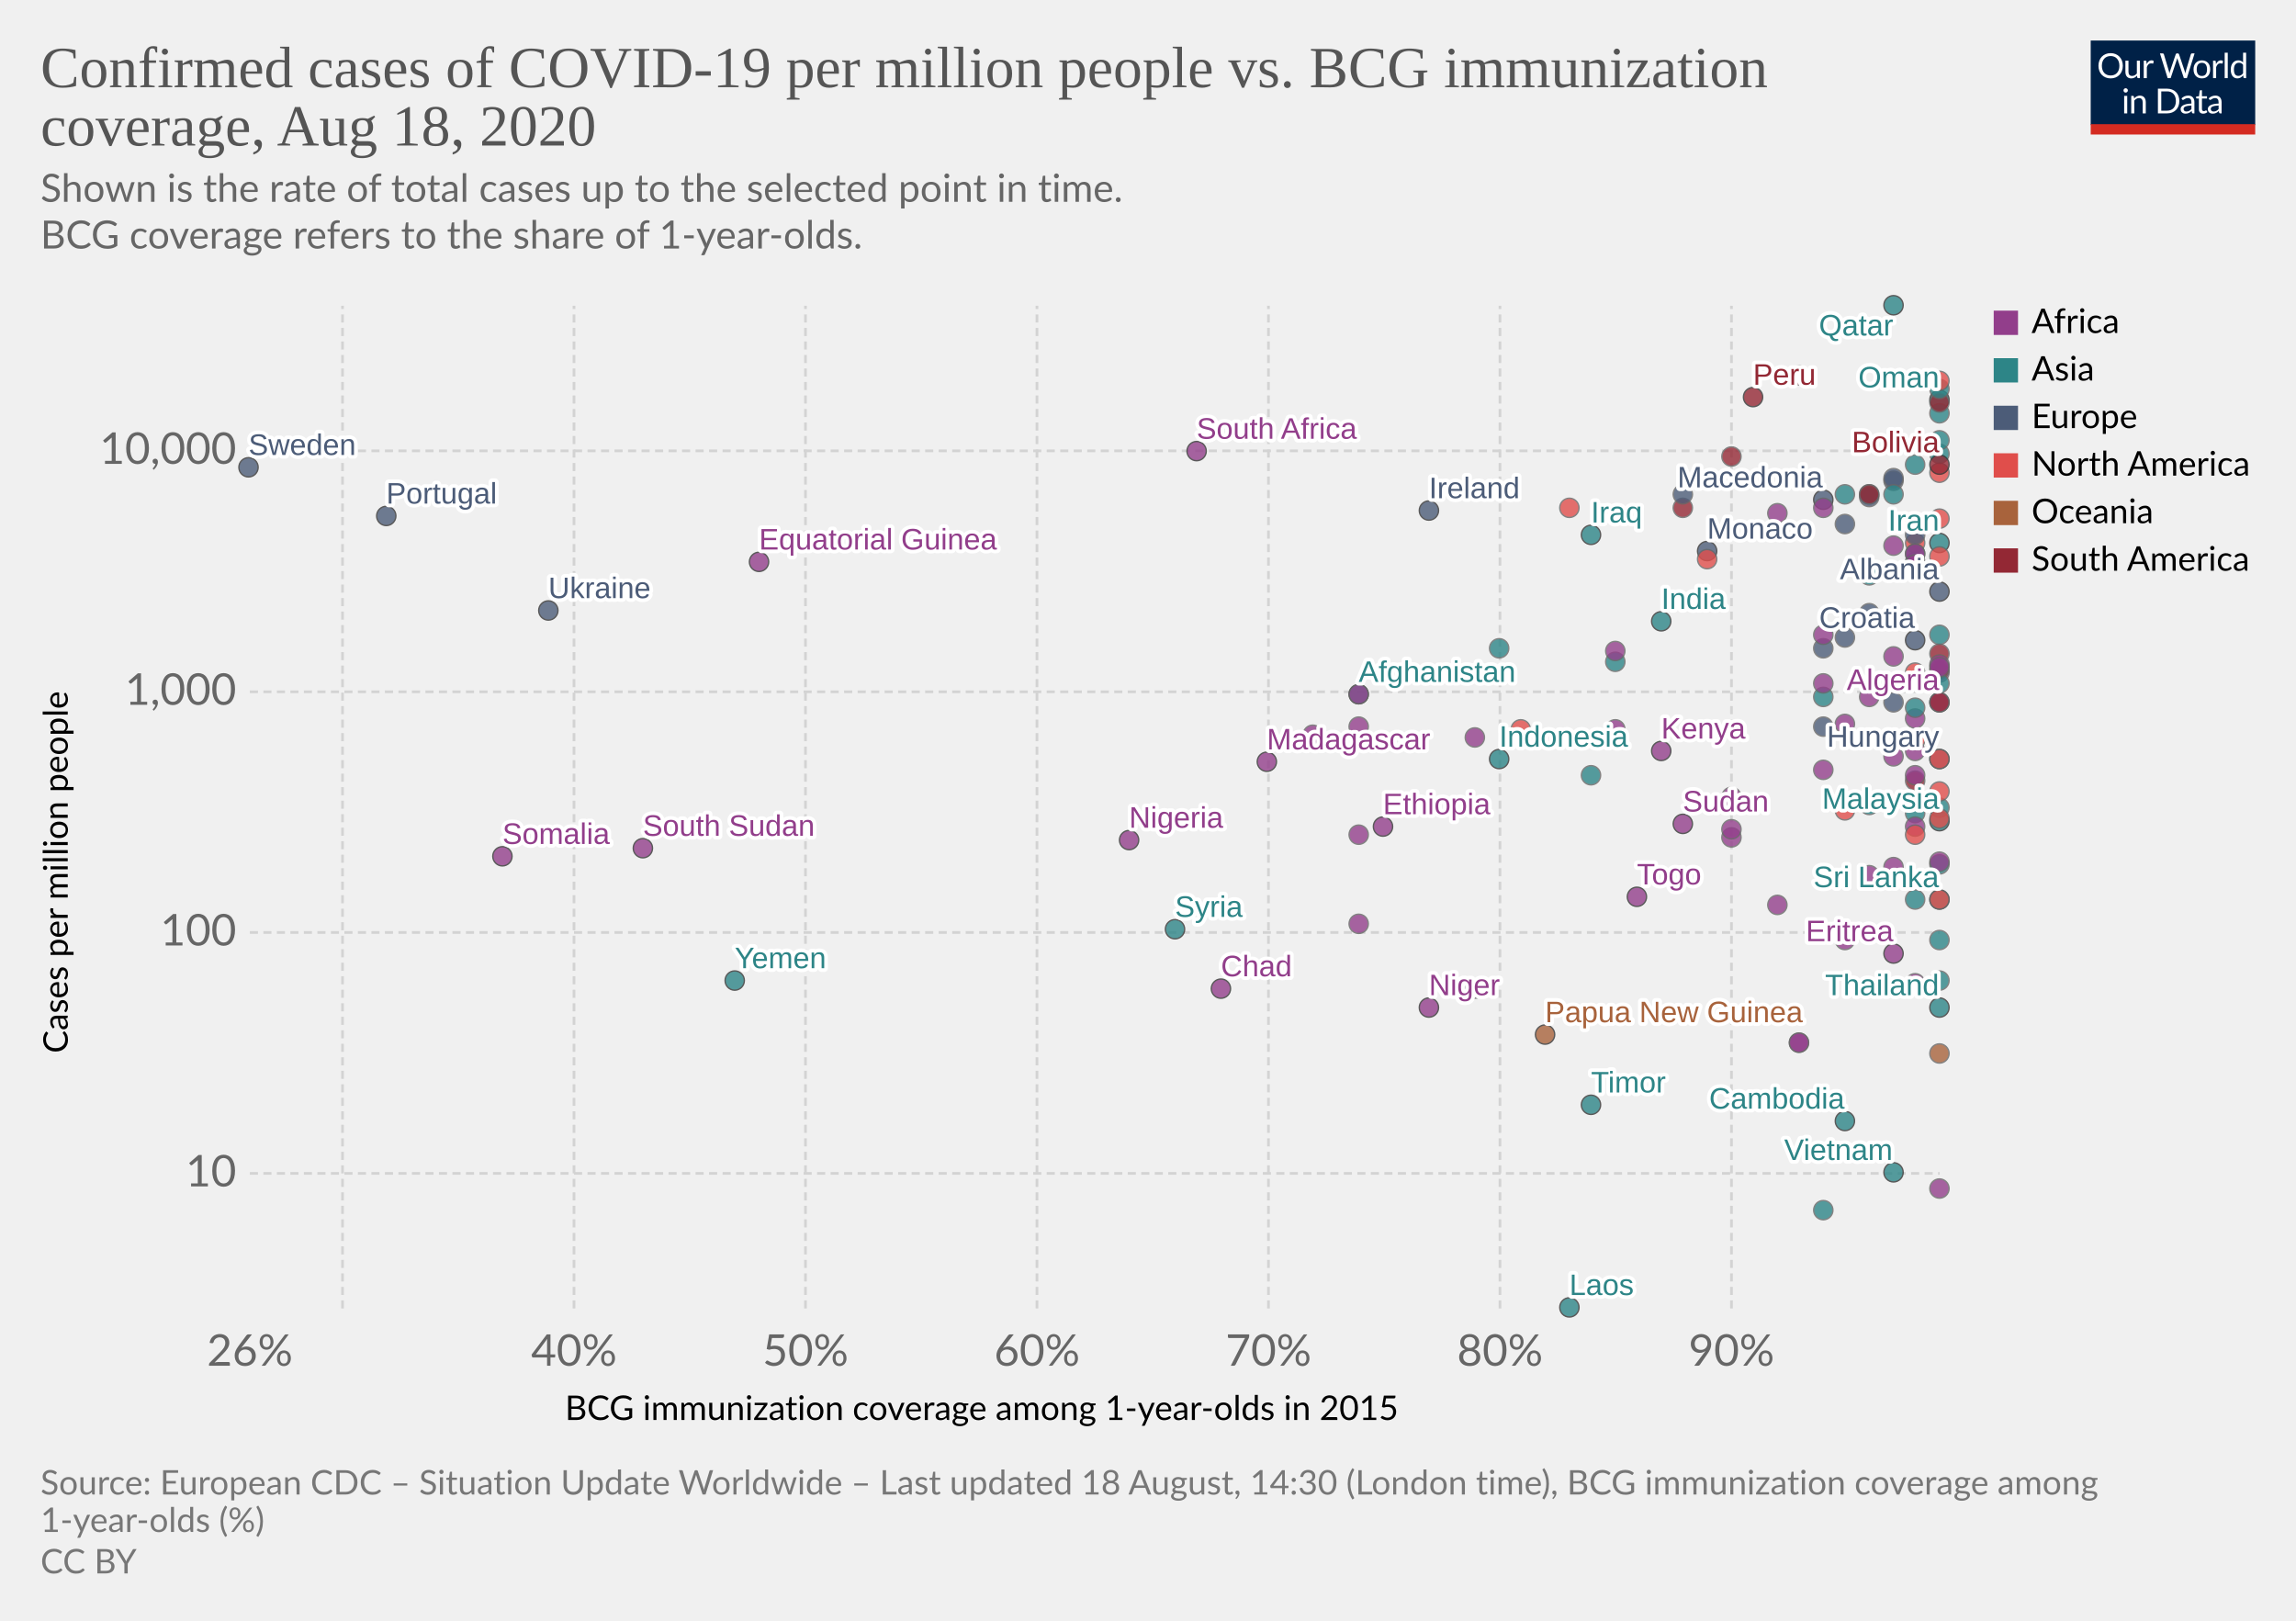
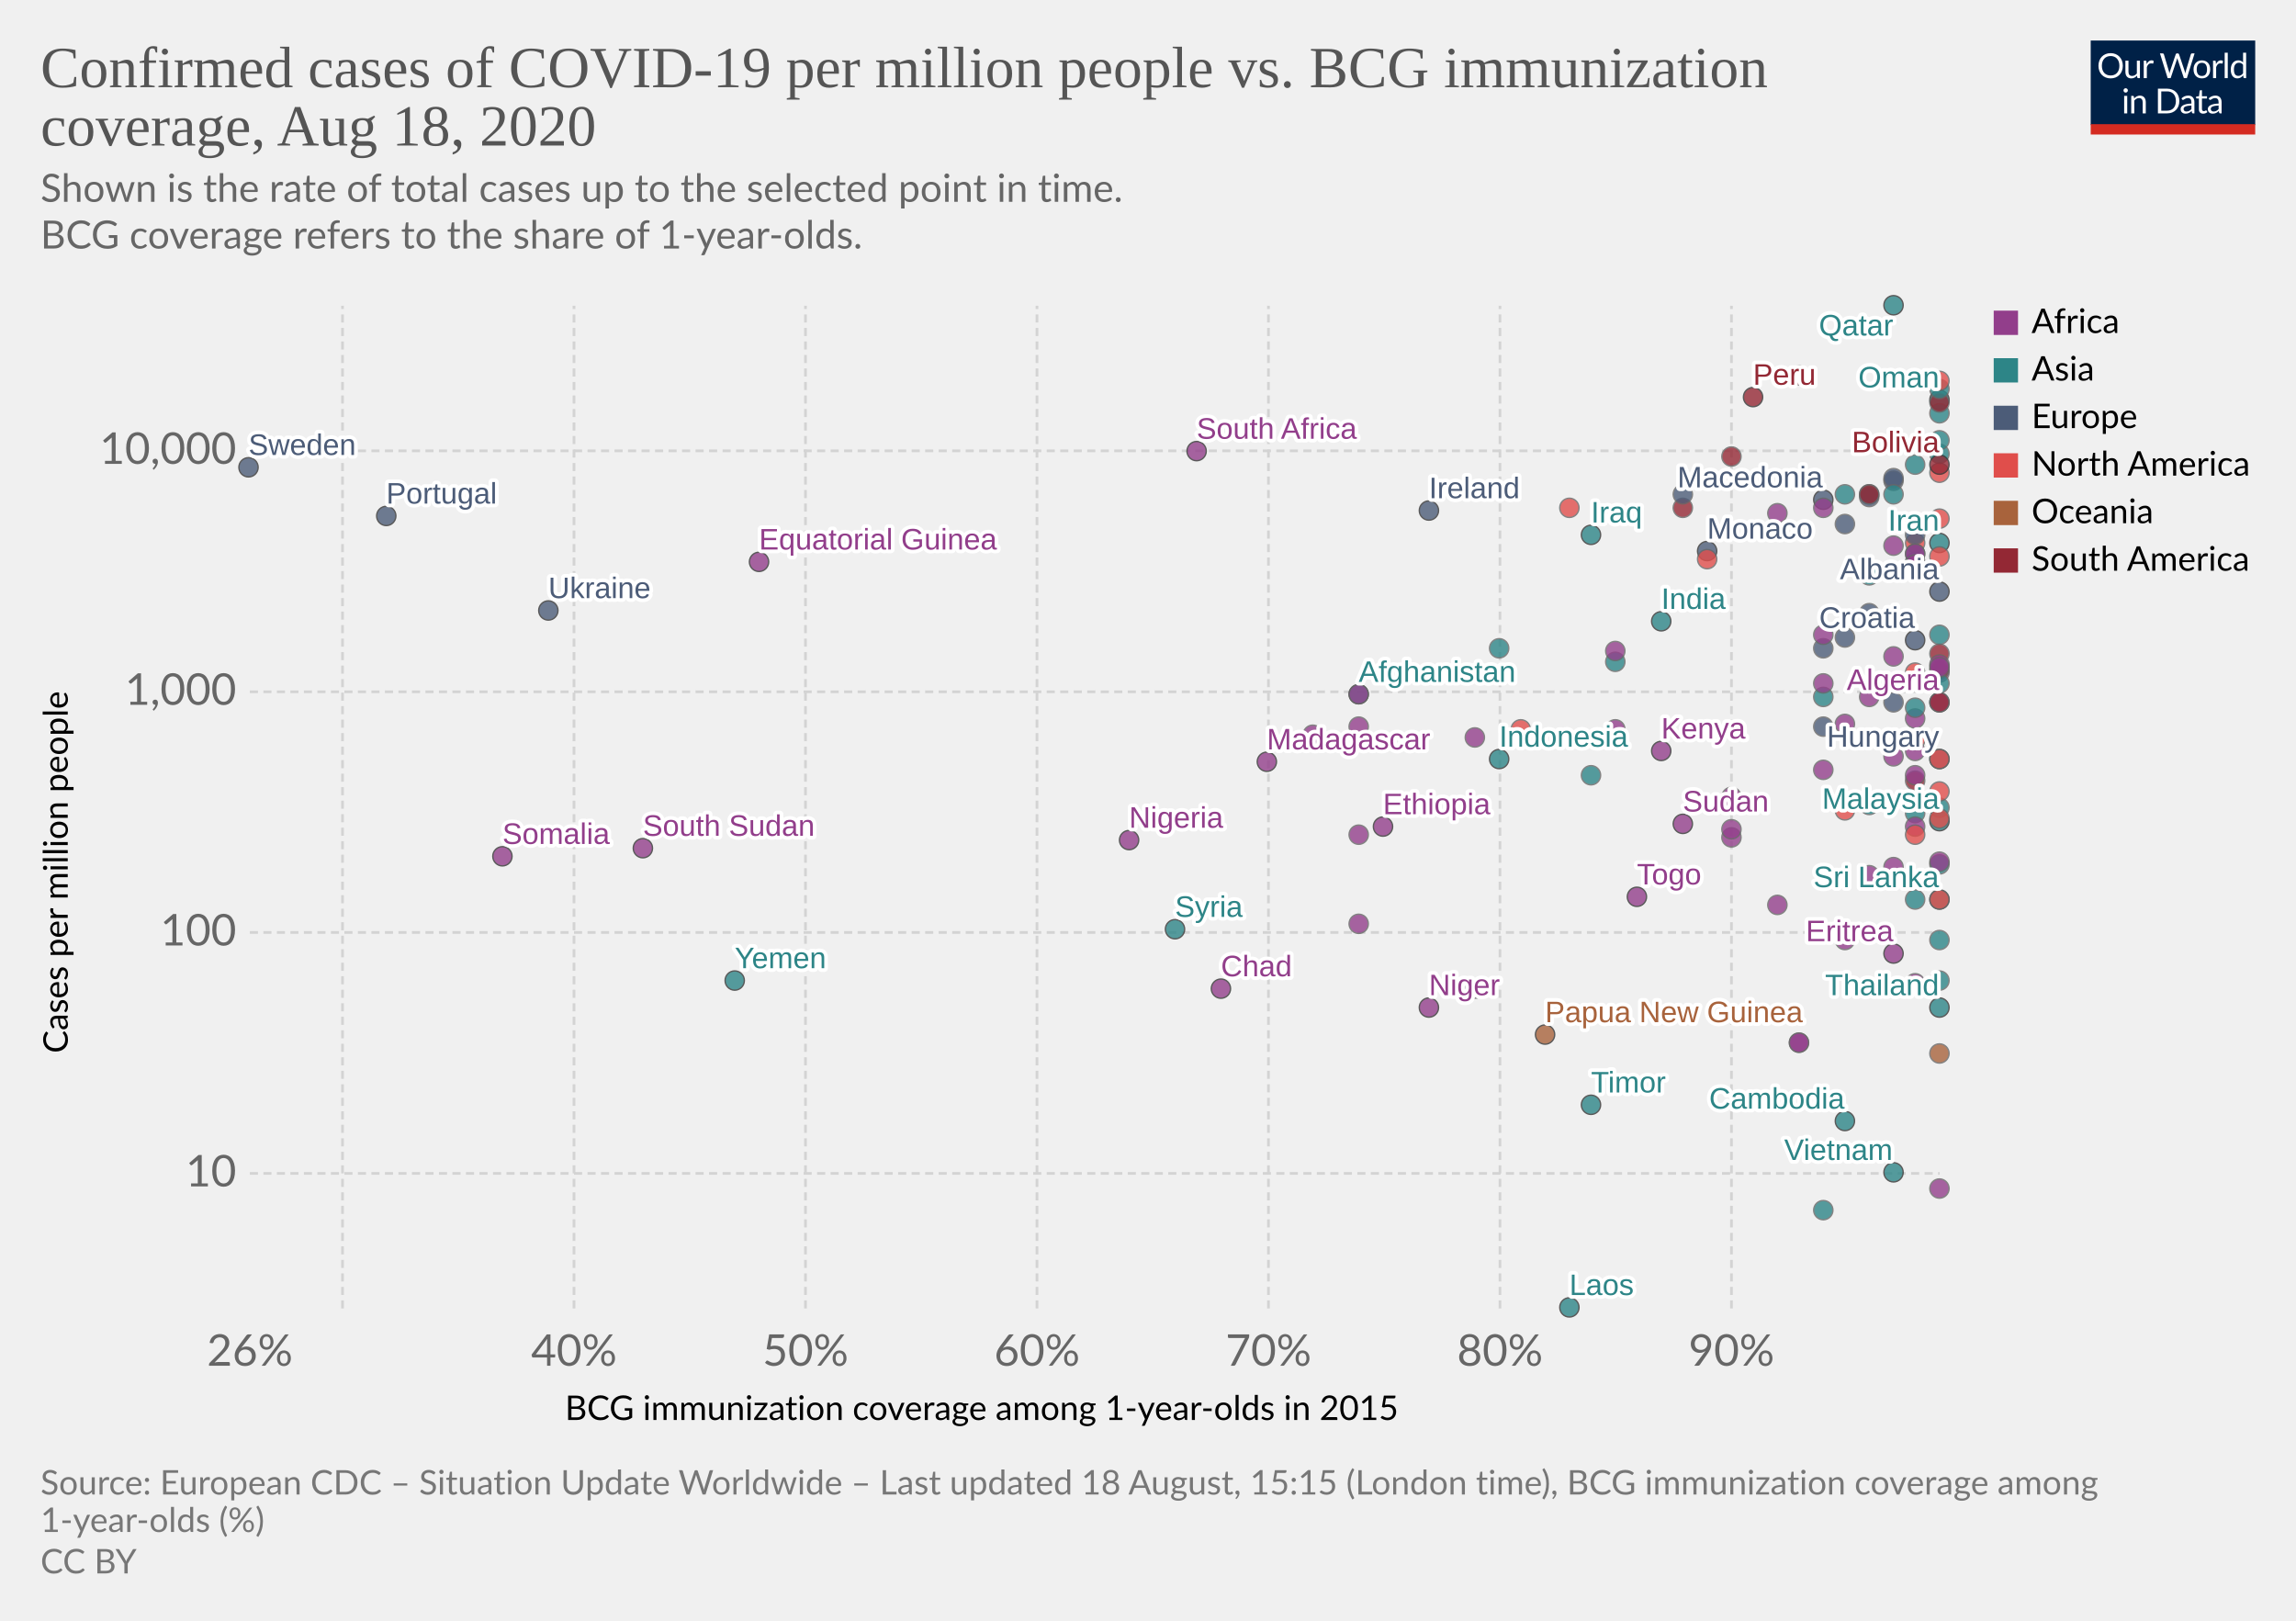
<svg xmlns="http://www.w3.org/2000/svg" version="1.1" style="background-color:#fff;-webkit-font-smoothing:antialiased" width="850" height="600" viewBox="0 0 850 600" font-family="Lato,'Helvetica Neue',Helvetica,Arial,sans-serif" font-size="18" text-rendering="optimizeLegibility">
  <g class="HeaderView">
    <g transform="matrix(.29 0 0 .29 774 15)">
      <svg width="210" height="120" viewBox="0 0 210 120" fill="none">
        <g clip-path="url(#clip0)">
          <path d="M0 0h210v107.89H0V0z" fill="#002147" />
          <path d="M40.98 32.25c0 2.36-.38 4.53-1.12 6.51a14.26 14.26 0 01-8.1 8.4c-1.9.78-4.02 1.17-6.34 1.17a16.6 16.6 0 01-6.33-1.17 14.31 14.31 0 01-8.08-8.4 18.29 18.29 0 01-1.12-6.51c0-2.36.38-4.53 1.12-6.5a14.32 14.32 0 018.07-8.44c1.92-.8 4.03-1.19 6.34-1.19 2.32 0 4.43.4 6.34 1.19 1.92.8 3.56 1.9 4.93 3.34a14.87 14.87 0 013.17 5.1 18.1 18.1 0 011.12 6.5zm-4.38 0c0-1.94-.26-3.68-.8-5.22a10.91 10.91 0 00-2.24-3.89 9.68 9.68 0 00-3.52-2.46 11.95 11.95 0 00-4.62-.86c-1.68 0-3.21.28-4.6.86a9.88 9.88 0 00-3.54 2.46 10.91 10.91 0 00-2.24 3.9c-.53 1.53-.8 3.27-.8 5.2 0 1.94.27 3.68.8 5.22a11.17 11.17 0 002.24 3.9 10.01 10.01 0 003.55 2.44c1.38.56 2.9.83 4.6.83 1.7 0 3.24-.27 4.61-.83a9.8 9.8 0 003.52-2.44 11.17 11.17 0 002.25-3.9c.53-1.54.8-3.28.8-5.21zm26.22-6.54V48H60.5c-.56 0-.9-.27-1.05-.81l-.31-2.4a12.45 12.45 0 01-3.26 2.6c-1.2.64-2.58.96-4.13.96-1.22 0-2.3-.2-3.24-.6a6.52 6.52 0 01-2.33-1.7 7.37 7.37 0 01-1.43-2.67c-.3-1.04-.46-2.2-.46-3.45V25.7h3.91v14.22c0 1.68.38 2.99 1.15 3.91.77.93 1.96 1.39 3.54 1.39 1.16 0 2.24-.27 3.23-.82a10.42 10.42 0 002.8-2.28V25.7h3.91zm8.61 4.47a9.94 9.94 0 012.6-3.56 5.64 5.64 0 013.76-1.3c.47 0 .92.05 1.34.15.44.1.83.27 1.17.49l-.3 2.92c-.09.37-.3.55-.66.55-.2 0-.5-.04-.9-.13a6.21 6.21 0 00-3.24.18c-.54.2-1.03.5-1.47.92-.42.4-.81.9-1.17 1.5-.33.58-.64 1.26-.92 2.02V48H67.7V25.71h2.25c.42 0 .72.08.88.25.16.16.27.44.33.83l.26 3.39zm61.16-13.7L122.75 48h-3.82l-7.99-24.05a21.95 21.95 0 01-.42-1.58 38.36 38.36 0 01-.44 1.58L102.05 48h-3.83L88.4 16.47h3.54c.38 0 .7.1.95.29.26.2.43.43.5.73l6.52 21.9c.1.4.2.83.28 1.28.1.46.2.94.29 1.46l.3-1.46c.12-.47.25-.9.38-1.27l7.41-21.91c.1-.25.26-.48.51-.69.27-.22.58-.33.95-.33h1.23c.38 0 .69.1.92.29.24.2.41.43.53.73l7.4 21.9a28.4 28.4 0 01.68 2.62 29.52 29.52 0 01.52-2.61l6.54-21.91c.07-.27.23-.5.48-.7.27-.21.58-.32.95-.32h3.32zm9.35 8.88c1.63 0 3.1.27 4.4.82a9.43 9.43 0 015.46 5.94c.5 1.4.74 2.98.74 4.73 0 1.76-.25 3.34-.74 4.75a9.43 9.43 0 01-5.46 5.92c-1.3.52-2.77.79-4.4.79-1.64 0-3.12-.27-4.44-.8a9.42 9.42 0 01-3.35-2.3c-.92-1-1.63-2.2-2.13-3.61-.49-1.41-.73-3-.73-4.75s.24-3.33.73-4.73c.5-1.43 1.2-2.64 2.13-3.63a9.4 9.4 0 013.35-2.31c1.32-.55 2.8-.82 4.44-.82zm0 19.89c2.2 0 3.84-.73 4.93-2.2 1.08-1.48 1.63-3.54 1.63-6.18 0-2.66-.55-4.72-1.63-6.2-1.09-1.49-2.73-2.23-4.93-2.23-1.12 0-2.09.2-2.93.57a5.7 5.7 0 00-2.06 1.65 7.5 7.5 0 00-1.24 2.67c-.26 1.04-.4 2.22-.4 3.54 0 2.64.55 4.7 1.64 6.18 1.1 1.47 2.76 2.2 4.99 2.2zm17.97-15.07a9.94 9.94 0 012.6-3.56 5.64 5.64 0 013.76-1.3c.47 0 .91.05 1.34.15.44.1.83.27 1.16.49l-.28 2.92c-.09.37-.31.55-.66.55-.2 0-.5-.04-.9-.13a6.2 6.2 0 00-3.24.18c-.54.2-1.03.5-1.47.92-.43.4-.82.9-1.17 1.5a13.1 13.1 0 00-.92 2.02V48h-3.94V25.71h2.24c.43 0 .72.08.88.25.17.16.28.44.33.83l.27 3.39zm15.04-14.59V48h-3.92V15.6h3.92zm19.55 15.43a6.22 6.22 0 00-2.38-2.05 6.7 6.7 0 00-2.86-.6c-2.07 0-3.66.75-4.77 2.23-1.12 1.48-1.68 3.6-1.68 6.33 0 1.46.13 2.7.38 3.74a7.29 7.29 0 001.1 2.56 4.35 4.35 0 001.78 1.45c.7.3 1.5.46 2.4.46 1.29 0 2.41-.3 3.36-.88a9.6 9.6 0 002.67-2.49V31.02zm3.91-15.43V48h-2.33c-.56 0-.9-.27-1.06-.81l-.35-2.71a12.13 12.13 0 01-3.25 2.77 8.28 8.28 0 01-4.23 1.06 7.31 7.31 0 01-6.14-2.9c-.73-.96-1.3-2.15-1.69-3.57a18.35 18.35 0 01.07-9.48 11.29 11.29 0 011.89-3.7 8.7 8.7 0 017.06-3.34 7.96 7.96 0 016.12 2.62V15.59h3.91zM46.61 70.71V93H42.7V70.71h3.91zm.84-7c0 .39-.08.75-.24 1.09a2.81 2.81 0 01-1.52 1.47 2.67 2.67 0 01-2.16 0 2.9 2.9 0 01-1.45-1.47 2.67 2.67 0 010-2.16c.15-.35.35-.65.6-.9.25-.27.53-.47.85-.62a2.67 2.67 0 012.16 0c.35.15.65.35.9.62.27.25.47.55.62.9.16.34.24.7.24 1.08zm7.97 10.24c.49-.54 1-1.04 1.54-1.48a9.85 9.85 0 013.66-1.84 8.96 8.96 0 015.43.35c.94.4 1.72.97 2.33 1.71a7.36 7.36 0 011.43 2.67c.32 1.04.49 2.19.49 3.45V93h-3.94V78.81c0-1.69-.4-3-1.17-3.92-.76-.93-1.93-1.4-3.5-1.4a6.6 6.6 0 00-3.25.83c-1 .56-1.92 1.31-2.77 2.27V93h-3.94V70.71h2.35c.56 0 .9.28 1.04.82l.3 2.42zm57.7 3.3c0 2.36-.37 4.5-1.11 6.44a14.3 14.3 0 01-3.17 4.98 14.1 14.1 0 01-4.93 3.2c-1.9.76-4.02 1.13-6.33 1.13H85.8V61.47h11.77c2.31 0 4.42.39 6.33 1.15a13.8 13.8 0 018.1 8.18 17.75 17.75 0 011.12 6.45zm-4.37 0c0-1.94-.26-3.67-.8-5.2a10.94 10.94 0 00-2.23-3.87 9.57 9.57 0 00-3.53-2.42 12.23 12.23 0 00-4.61-.83h-7.5v24.62h7.5c1.7 0 3.24-.28 4.61-.84a9.7 9.7 0 003.53-2.4 10.94 10.94 0 002.24-3.87c.53-1.53.8-3.26.8-5.2zm19.8 5.72c-1.8.06-3.34.2-4.62.44-1.26.22-2.3.51-3.1.88-.8.36-1.37.8-1.74 1.3-.35.5-.53 1.05-.53 1.67 0 .58.1 1.1.3 1.52a3 3 0 00.76 1.05c.34.27.73.46 1.17.6.45.11.94.17 1.45.17a7.28 7.28 0 003.5-.81 11.95 11.95 0 002.82-2.2v-4.62zm-12.65-9.11a12.73 12.73 0 013.98-2.66c1.43-.59 3-.88 4.73-.88 1.25 0 2.36.2 3.33.61a6.81 6.81 0 013.94 4.38c.33 1.04.5 2.19.5 3.43V93h-1.74a1.8 1.8 0 01-.88-.18c-.2-.13-.36-.38-.48-.74l-.44-2.12c-.59.55-1.16 1.03-1.72 1.46a9.48 9.48 0 01-3.74 1.7c-.69.15-1.46.23-2.3.23-.87 0-1.69-.12-2.45-.35a5.34 5.34 0 01-3.34-2.93 6.64 6.64 0 01-.49-2.64c0-.88.25-1.72.73-2.53a6.33 6.33 0 012.35-2.17c1.09-.63 2.5-1.15 4.25-1.54 1.75-.41 3.89-.65 6.42-.7v-1.75c0-1.73-.37-3.03-1.12-3.91-.75-.9-1.84-1.34-3.28-1.34-.97 0-1.78.12-2.44.37-.64.23-1.2.5-1.7.81l-1.23.82c-.33.23-.67.35-1 .35-.27 0-.5-.07-.69-.2a2.1 2.1 0 01-.48-.53l-.7-1.25zm27.67 19.5c-1.76 0-3.12-.5-4.07-1.48-.94-.98-1.41-2.4-1.41-4.25V74h-2.68a.9.9 0 01-.6-.2c-.16-.14-.24-.36-.24-.66v-1.56l3.65-.46.9-6.89a.9.9 0 01.29-.52.88.88 0 01.62-.22H142v7.67h6.44V74H142v13.38c0 .94.22 1.63.68 2.09.45.45 1.04.68 1.76.68a3.21 3.21 0 001.85-.53l.55-.35c.16-.12.3-.18.41-.18.2 0 .4.13.55.38l1.15 1.87a7.45 7.45 0 01-2.44 1.5c-.96.35-1.94.52-2.95.52zm19.68-10.4c-1.8.07-3.34.21-4.62.45-1.26.22-2.3.51-3.1.88-.8.36-1.37.8-1.74 1.3-.35.5-.53 1.05-.53 1.67 0 .58.1 1.1.3 1.52.18.42.44.77.76 1.05.34.27.73.46 1.17.6.45.11.94.17 1.45.17a7.3 7.3 0 003.5-.81 12.04 12.04 0 002.82-2.2v-4.62zm-12.65-9.1a12.72 12.72 0 013.99-2.66c1.42-.59 3-.88 4.72-.88 1.25 0 2.36.2 3.33.61a6.81 6.81 0 013.94 4.38c.33 1.04.5 2.19.5 3.43V93h-1.74a1.8 1.8 0 01-.88-.18c-.2-.13-.36-.38-.48-.74l-.44-2.12c-.59.55-1.16 1.03-1.72 1.46a9.48 9.48 0 01-3.74 1.7c-.69.15-1.46.23-2.3.23-.87 0-1.69-.12-2.45-.35a5.33 5.33 0 01-3.34-2.93 6.62 6.62 0 01-.49-2.64c0-.88.25-1.72.73-2.53a6.33 6.33 0 012.35-2.17c1.09-.63 2.5-1.15 4.25-1.54a31.2 31.2 0 016.42-.7v-1.75c0-1.73-.37-3.03-1.12-3.91-.75-.9-1.84-1.34-3.28-1.34-.97 0-1.78.12-2.44.37-.64.23-1.2.5-1.7.81-.46.3-.87.57-1.22.82-.34.23-.68.35-1.02.35-.26 0-.49-.07-.68-.2a1.88 1.88 0 01-.48-.53l-.7-1.25z" fill="#fff" />
          <path fill="#D42B21" d="M0 106.79h210V120H0z" />
        </g>
        <defs>
          <clipPath id="clip0">
            <path fill="#fff" d="M0 0h210v120H0z" />
          </clipPath>
        </defs>
      </svg>
    </g>
    <a href="https://ourworldindata.org/grapher/confirmed-cases-of-covid-19-per-million-people-vs-bcg-immunization-coverage" target="_blank" font-family="&quot;Playfair Display&quot;,Georgia,&quot;Times New Roman&quot;,serif">
      <text font-size="21.6" x="15" y="32.3" fill="#555">
        <tspan x="15" y="32.28">Confirmed cases of COVID-19 per million people vs. BCG immunization</tspan>
        <tspan x="15" y="53.88">coverage, Aug 18, 2020</tspan>
      </text>
    </a>
    <text font-size="14.4" x="15" y="74.7" fill="#666">
      <tspan x="15" y="74.72">Shown is the rate of total cases up to the selected point in time.</tspan>
      <tspan x="15" y="92"> BCG coverage refers to the share of 1-year-olds.</tspan>
    </text>
  </g>
  <g class="ScatterPlot">
    <g class="AxisBoxView">
      <g class="HorizontalAxis">
        <text font-size="12.6" x="209.2" y="525.7">
          <tspan x="209.17" y="525.68">BCG immunization coverage among 1-year-olds in 2015</tspan>
        </text>
        <text x="92.5" y="505.6" fill="#666" text-anchor="middle" font-size="16.2">26%</text>
        <text x="212.5" y="505.6" fill="#666" text-anchor="middle" font-size="16.2">40%</text>
        <text x="298.2" y="505.6" fill="#666" text-anchor="middle" font-size="16.2">50%</text>
        <text x="383.9" y="505.6" fill="#666" text-anchor="middle" font-size="16.2">60%</text>
        <text x="469.6" y="505.6" fill="#666" text-anchor="middle" font-size="16.2">70%</text>
        <text x="555.3" y="505.6" fill="#666" text-anchor="middle" font-size="16.2">80%</text>
        <text x="641" y="505.6" fill="#666" text-anchor="middle" font-size="16.2">90%</text>
      </g>
      <g class="VerticalAxis">
        <text font-size="12.6" x="-389.9" y="25.1" transform="rotate(-90)">
          <tspan x="-389.87" y="25.08">Cases per million people</tspan>
        </text>
        <text x="87.5" y="434.4" fill="#666" dominant-baseline="middle" text-anchor="end" font-size="16.2">10</text>
        <text x="87.5" y="345.2" fill="#666" dominant-baseline="middle" text-anchor="end" font-size="16.2">100</text>
        <text x="87.5" y="256.1" fill="#666" dominant-baseline="middle" text-anchor="end" font-size="16.2">1,000</text>
        <text x="87.5" y="166.9" fill="#666" dominant-baseline="middle" text-anchor="end" font-size="16.2">10,000</text>
      </g>
      <g class="AxisGridLines horizontalLines" stroke="#d3d3d3" stroke-dasharray="3,2">
        <path d="M92.5 434.4h625.59M92.5 345.2h625.59M92.5 256.1h625.59M92.5 166.9h625.59" />
      </g>
      <g class="AxisGridLines verticalLines" stroke="#d3d3d3" stroke-dasharray="3,2">
        <path d="M126.8 484.4V113.2M212.5 484.4V113.2M298.2 484.4V113.2M383.9 484.4V113.2M469.6 484.4V113.2M555.3 484.4V113.2M641 484.4V113.2" />
      </g>
    </g>
    <g class="PointsWithLabels clickable" clip-path="url(#a)" font-family="Arial, sans-serif">
      <path fill="rgba(255,255,255,0)" d="M92.5 113.2h625.6v371.2H92.5z" />
      <defs>
        <clipPath id="a">
          <path d="M82.5 103.2h645.6v391.2H82.5z" />
        </clipPath>
      </defs>
      <g class="key-Afghanistan_0">
        <circle cx="503" cy="257" r="3.57" fill="#2D8587" opacity=".8" stroke="#333" stroke-width=".5" />
      </g>
      <g class="key-Algeria_0">
        <circle cx="718" cy="260" r="3.57" fill="#923E8B" opacity=".8" stroke="#333" stroke-width=".5" />
      </g>
      <g class="key-Lithuania_0">
        <circle cx="701" cy="260" r="3.57" fill="#4C5C78" opacity=".8" stroke="#666" stroke-width=".5" />
      </g>
      <g class="key-Macedonia_0">
        <circle cx="675" cy="185" r="3.57" fill="#4C5C78" opacity=".8" stroke="#333" stroke-width=".5" />
      </g>
      <g class="key-Malaysia_0">
        <circle cx="718" cy="304" r="3.57" fill="#2D8587" opacity=".8" stroke="#333" stroke-width=".5" />
      </g>
      <g class="key-Mexico_0">
        <circle cx="709" cy="201" r="3.57" fill="#E04E4B" opacity=".8" stroke="#666" stroke-width=".5" />
      </g>
      <g class="key-Monaco_0">
        <circle cx="632" cy="204" r="3.57" fill="#4C5C78" opacity=".8" stroke="#333" stroke-width=".5" />
      </g>
      <g class="key-Nepal_0">
        <circle cx="675" cy="258" r="3.57" fill="#2D8587" opacity=".8" stroke="#666" stroke-width=".5" />
      </g>
      <g class="key-Nigeria_0">
        <circle cx="418" cy="311" r="3.57" fill="#923E8B" opacity=".8" stroke="#333" stroke-width=".5" />
      </g>
      <g class="key-Oman_0">
        <circle cx="718" cy="148" r="3.57" fill="#2D8587" opacity=".8" stroke="#333" stroke-width=".5" />
      </g>
      <g class="key-Armenia_0">
        <circle cx="718" cy="153" r="3.57" fill="#2D8587" opacity=".8" stroke="#666" stroke-width=".5" />
      </g>
      <g class="key-Azerbaijan_0">
        <circle cx="709" cy="208" r="3.57" fill="#2D8587" opacity=".8" stroke="#666" stroke-width=".5" />
      </g>
      <g class="key-Belarus_0">
        <circle cx="701" cy="178" r="3.57" fill="#4C5C78" opacity=".8" stroke="#666" stroke-width=".5" />
      </g>
      <g class="key-Brazil_0">
        <circle cx="718" cy="149" r="3.57" fill="#932834" opacity=".8" stroke="#666" stroke-width=".5" />
      </g>
      <g class="key-Cambodia_0">
        <circle cx="683" cy="415" r="3.57" fill="#2D8587" opacity=".8" stroke="#333" stroke-width=".5" />
      </g>
      <g class="key-India_0">
        <circle cx="615" cy="230" r="3.57" fill="#2D8587" opacity=".8" stroke="#333" stroke-width=".5" />
      </g>
      <g class="key-Indonesia_0">
        <circle cx="555" cy="281" r="3.57" fill="#2D8587" opacity=".8" stroke="#333" stroke-width=".5" />
      </g>
      <g class="key-Iran_0">
        <circle cx="718" cy="201" r="3.57" fill="#2D8587" opacity=".8" stroke="#333" stroke-width=".5" />
      </g>
      <g class="key-Iraq_0">
        <circle cx="589" cy="198" r="3.57" fill="#2D8587" opacity=".8" stroke="#333" stroke-width=".5" />
      </g>
      <g class="key-Ireland_0">
        <circle cx="529" cy="189" r="3.57" fill="#4C5C78" opacity=".8" stroke="#333" stroke-width=".5" />
      </g>
      <g class="key-Japan_0">
        <circle cx="589" cy="287" r="3.57" fill="#2D8587" opacity=".8" stroke="#666" stroke-width=".5" />
      </g>
      <g class="key-Kuwait_0">
        <circle cx="718" cy="144" r="3.57" fill="#2D8587" opacity=".8" stroke="#666" stroke-width=".5" />
      </g>
      <g class="key-Sweden_0">
        <circle cx="92" cy="173" r="3.57" fill="#4C5C78" opacity=".8" stroke="#333" stroke-width=".5" />
      </g>
      <g class="key-Thailand_0">
        <circle cx="718" cy="373" r="3.57" fill="#2D8587" opacity=".8" stroke="#333" stroke-width=".5" />
      </g>
      <g class="key-United-Arab-Emirates_0">
        <circle cx="692" cy="183" r="3.57" fill="#2D8587" opacity=".8" stroke="#666" stroke-width=".5" />
      </g>
      <g class="key-Vietnam_0">
        <circle cx="701" cy="434" r="3.57" fill="#2D8587" opacity=".8" stroke="#333" stroke-width=".5" />
      </g>
      <g class="key-China_0">
        <circle cx="718" cy="363" r="3.57" fill="#2D8587" opacity=".8" stroke="#666" stroke-width=".5" />
      </g>
      <g class="key-Croatia_0">
        <circle cx="709" cy="237" r="3.57" fill="#4C5C78" opacity=".8" stroke="#333" stroke-width=".5" />
      </g>
      <g class="key-Dominican-Republic_0">
        <circle cx="718" cy="175" r="3.57" fill="#E04E4B" opacity=".8" stroke="#666" stroke-width=".5" />
      </g>
      <g class="key-Ecuador_0">
        <circle cx="623" cy="188" r="3.57" fill="#932834" opacity=".8" stroke="#666" stroke-width=".5" />
      </g>
      <g class="key-Egypt_0">
        <circle cx="692" cy="258" r="3.57" fill="#923E8B" opacity=".8" stroke="#666" stroke-width=".5" />
      </g>
      <g class="key-Estonia_0">
        <circle cx="683" cy="236" r="3.57" fill="#4C5C78" opacity=".8" stroke="#666" stroke-width=".5" />
      </g>
      <g class="key-Georgia_0">
        <circle cx="692" cy="298" r="3.57" fill="#2D8587" opacity=".8" stroke="#666" stroke-width=".5" />
      </g>
      <g class="key-Pakistan_0">
        <circle cx="598" cy="245" r="3.57" fill="#2D8587" opacity=".8" stroke="#666" stroke-width=".5" />
      </g>
      <g class="key-Philippines_0">
        <circle cx="555" cy="240" r="3.57" fill="#2D8587" opacity=".8" stroke="#666" stroke-width=".5" />
      </g>
      <g class="key-Qatar_0">
        <circle cx="701" cy="113" r="3.57" fill="#2D8587" opacity=".8" stroke="#333" stroke-width=".5" />
      </g>
      <g class="key-Romania_0">
        <circle cx="709" cy="205" r="3.57" fill="#4C5C78" opacity=".8" stroke="#666" stroke-width=".5" />
      </g>
      <g class="key-Russia_0">
        <circle cx="692" cy="184" r="3.57" fill="#4C5C78" opacity=".8" stroke="#666" stroke-width=".5" />
      </g>
      <g class="key-Singapore_0">
        <circle cx="718" cy="168" r="3.57" fill="#2D8587" opacity=".8" stroke="#666" stroke-width=".5" />
      </g>
      <g class="key-South-Korea_0">
        <circle cx="709" cy="301" r="3.57" fill="#2D8587" opacity=".8" stroke="#666" stroke-width=".5" />
      </g>
      <g class="key-Sri-Lanka_0">
        <circle cx="718" cy="333" r="3.57" fill="#2D8587" opacity=".8" stroke="#333" stroke-width=".5" />
      </g>
      <g class="key-Morocco_0">
        <circle cx="718" cy="249" r="3.57" fill="#923E8B" opacity=".8" stroke="#666" stroke-width=".5" />
      </g>
      <g class="key-Jordan_0">
        <circle cx="709" cy="333" r="3.57" fill="#2D8587" opacity=".8" stroke="#666" stroke-width=".5" />
      </g>
      <g class="key-Latvia_0">
        <circle cx="675" cy="269" r="3.57" fill="#4C5C78" opacity=".8" stroke="#666" stroke-width=".5" />
      </g>
      <g class="key-Tunisia_0">
        <circle cx="701" cy="321" r="3.57" fill="#923E8B" opacity=".8" stroke="#666" stroke-width=".5" />
      </g>
      <g class="key-Portugal_0">
        <circle cx="143" cy="191" r="3.57" fill="#4C5C78" opacity=".8" stroke="#333" stroke-width=".5" />
      </g>
      <g class="key-Saudi-Arabia_0">
        <circle cx="709" cy="172" r="3.57" fill="#2D8587" opacity=".8" stroke="#666" stroke-width=".5" />
      </g>
      <g class="key-Senegal_0">
        <circle cx="683" cy="268" r="3.57" fill="#923E8B" opacity=".8" stroke="#666" stroke-width=".5" />
      </g>
      <g class="key-Poland_0">
        <circle cx="675" cy="240" r="3.57" fill="#4C5C78" opacity=".8" stroke="#666" stroke-width=".5" />
      </g>
      <g class="key-Argentina_0">
        <circle cx="692" cy="183" r="3.57" fill="#932834" opacity=".8" stroke="#666" stroke-width=".5" />
      </g>
      <g class="key-Chile_0">
        <circle cx="666" cy="139" r="3.57" fill="#932834" opacity=".8" stroke="#666" stroke-width=".5" />
      </g>
      <g class="key-Ukraine_0">
        <circle cx="203" cy="226" r="3.57" fill="#4C5C78" opacity=".8" stroke="#333" stroke-width=".5" />
      </g>
      <g class="key-Hungary_0">
        <circle cx="718" cy="281" r="3.57" fill="#4C5C78" opacity=".8" stroke="#333" stroke-width=".5" />
      </g>
      <g class="key-South-Africa_0">
        <circle cx="443" cy="167" r="3.57" fill="#923E8B" opacity=".8" stroke="#333" stroke-width=".5" />
      </g>
      <g class="key-Bhutan_0">
        <circle cx="718" cy="320" r="3.57" fill="#2D8587" opacity=".8" stroke="#666" stroke-width=".5" />
      </g>
      <g class="key-Bosnia-and-Herzegovina_0">
        <circle cx="683" cy="194" r="3.57" fill="#4C5C78" opacity=".8" stroke="#666" stroke-width=".5" />
      </g>
      <g class="key-Togo_0">
        <circle cx="606" cy="332" r="3.57" fill="#923E8B" opacity=".8" stroke="#333" stroke-width=".5" />
      </g>
      <g class="key-Colombia_0">
        <circle cx="641" cy="169" r="3.57" fill="#932834" opacity=".8" stroke="#666" stroke-width=".5" />
      </g>
      <g class="key-Costa-Rica_0">
        <circle cx="581" cy="188" r="3.57" fill="#E04E4B" opacity=".8" stroke="#666" stroke-width=".5" />
      </g>
      <g class="key-Peru_0">
        <circle cx="649" cy="147" r="3.57" fill="#932834" opacity=".8" stroke="#333" stroke-width=".5" />
      </g>
      <g class="key-Serbia_0">
        <circle cx="709" cy="198" r="3.57" fill="#4C5C78" opacity=".8" stroke="#666" stroke-width=".5" />
      </g>
      <g class="key-Cameroon_0">
        <circle cx="503" cy="269" r="3.57" fill="#923E8B" opacity=".8" stroke="#666" stroke-width=".5" />
      </g>
      <g class="key-Maldives_0">
        <circle cx="718" cy="163" r="3.57" fill="#2D8587" opacity=".8" stroke="#666" stroke-width=".5" />
      </g>
      <g class="key-Moldova_0">
        <circle cx="701" cy="177" r="3.57" fill="#4C5C78" opacity=".8" stroke="#666" stroke-width=".5" />
      </g>
      <g class="key-Bulgaria_0">
        <circle cx="692" cy="227" r="3.57" fill="#4C5C78" opacity=".8" stroke="#666" stroke-width=".5" />
      </g>
      <g class="key-Paraguay_0">
        <circle cx="718" cy="242" r="3.57" fill="#932834" opacity=".8" stroke="#666" stroke-width=".5" />
      </g>
      <g class="key-Albania_0">
        <circle cx="718" cy="219" r="3.57" fill="#4C5C78" opacity=".8" stroke="#333" stroke-width=".5" />
      </g>
      <g class="key-Bangladesh_0">
        <circle cx="718" cy="235" r="3.57" fill="#2D8587" opacity=".8" stroke="#666" stroke-width=".5" />
      </g>
      <g class="key-Brunei_0">
        <circle cx="718" cy="299" r="3.57" fill="#2D8587" opacity=".8" stroke="#666" stroke-width=".5" />
      </g>
      <g class="key-Mongolia_0">
        <circle cx="718" cy="348" r="3.57" fill="#2D8587" opacity=".8" stroke="#666" stroke-width=".5" />
      </g>
      <g class="key-Panama_0">
        <circle cx="718" cy="141" r="3.57" fill="#E04E4B" opacity=".8" stroke="#666" stroke-width=".5" />
      </g>
      <g class="key-Burkina-Faso_0">
        <circle cx="709" cy="364" r="3.57" fill="#923E8B" opacity=".8" stroke="#666" stroke-width=".5" />
      </g>
      <g class="key-Democratic-Republic-of-Congo_0">
        <circle cx="503" cy="342" r="3.57" fill="#923E8B" opacity=".8" stroke="#666" stroke-width=".5" />
      </g>
      <g class="key-Turkey_0">
        <circle cx="692" cy="213" r="3.57" fill="#2D8587" opacity=".8" stroke="#666" stroke-width=".5" />
      </g>
      <g class="key-Bolivia_0">
        <circle cx="718" cy="172" r="3.57" fill="#932834" opacity=".8" stroke="#333" stroke-width=".5" />
      </g>
      <g class="key-Honduras_0">
        <circle cx="718" cy="192" r="3.57" fill="#E04E4B" opacity=".8" stroke="#666" stroke-width=".5" />
      </g>
      <g class="key-Jamaica_0">
        <circle cx="718" cy="293" r="3.57" fill="#E04E4B" opacity=".8" stroke="#666" stroke-width=".5" />
      </g>
      <g class="key-Cote-d__0027Ivoire_0">
        <circle cx="546" cy="273" r="3.57" fill="#923E8B" opacity=".8" stroke="#666" stroke-width=".5" />
      </g>
      <g class="key-Cuba_0">
        <circle cx="718" cy="303" r="3.57" fill="#E04E4B" opacity=".8" stroke="#666" stroke-width=".5" />
      </g>
      <g class="key-Gabon_0">
        <circle cx="709" cy="205" r="3.57" fill="#923E8B" opacity=".8" stroke="#666" stroke-width=".5" />
      </g>
      <g class="key-Saint-Vincent-and-the-Grenadines_0">
        <circle cx="718" cy="281" r="3.57" fill="#E04E4B" opacity=".8" stroke="#666" stroke-width=".5" />
      </g>
      <g class="key-Ghana_0">
        <circle cx="701" cy="243" r="3.57" fill="#923E8B" opacity=".8" stroke="#666" stroke-width=".5" />
      </g>
      <g class="key-Guyana_0">
        <circle cx="718" cy="260" r="3.57" fill="#932834" opacity=".8" stroke="#666" stroke-width=".5" />
      </g>
      <g class="key-Guinea_0">
        <circle cx="486" cy="272" r="3.57" fill="#923E8B" opacity=".8" stroke="#666" stroke-width=".5" />
      </g>
      <g class="key-Kenya_0">
        <circle cx="615" cy="278" r="3.57" fill="#923E8B" opacity=".8" stroke="#333" stroke-width=".5" />
      </g>
      <g class="key-Ethiopia_0">
        <circle cx="512" cy="306" r="3.57" fill="#923E8B" opacity=".8" stroke="#333" stroke-width=".5" />
      </g>
      <g class="key-Sudan_0">
        <circle cx="623" cy="305" r="3.57" fill="#923E8B" opacity=".8" stroke="#333" stroke-width=".5" />
      </g>
      <g class="key-Mauritania_0">
        <circle cx="598" cy="241" r="3.57" fill="#923E8B" opacity=".8" stroke="#666" stroke-width=".5" />
      </g>
      <g class="key-Namibia_0">
        <circle cx="675" cy="235" r="3.57" fill="#923E8B" opacity=".8" stroke="#666" stroke-width=".5" />
      </g>
      <g class="key-Equatorial-Guinea_0">
        <circle cx="281" cy="208" r="3.57" fill="#923E8B" opacity=".8" stroke="#333" stroke-width=".5" />
      </g>
      <g class="key-Guatemala_0">
        <circle cx="632" cy="207" r="3.57" fill="#E04E4B" opacity=".8" stroke="#666" stroke-width=".5" />
      </g>
      <g class="key-Kazakhstan_0">
        <circle cx="683" cy="183" r="3.57" fill="#2D8587" opacity=".8" stroke="#666" stroke-width=".5" />
      </g>
      <g class="key-Swaziland_0">
        <circle cx="709" cy="209" r="3.57" fill="#923E8B" opacity=".8" stroke="#666" stroke-width=".5" />
      </g>
      <g class="key-Uruguay_0">
        <circle cx="709" cy="289" r="3.57" fill="#932834" opacity=".8" stroke="#666" stroke-width=".5" />
      </g>
      <g class="key-Venezuela_0">
        <circle cx="718" cy="248" r="3.57" fill="#932834" opacity=".8" stroke="#666" stroke-width=".5" />
      </g>
      <g class="key-Rwanda_0">
        <circle cx="718" cy="319" r="3.57" fill="#923E8B" opacity=".8" stroke="#666" stroke-width=".5" />
      </g>
      <g class="key-Saint-Lucia_0">
        <circle cx="718" cy="333" r="3.57" fill="#E04E4B" opacity=".8" stroke="#666" stroke-width=".5" />
      </g>
      <g class="key-Seychelles_0">
        <circle cx="718" cy="246" r="3.57" fill="#923E8B" opacity=".8" stroke="#666" stroke-width=".5" />
      </g>
      <g class="key-Congo_0">
        <circle cx="598" cy="270" r="3.57" fill="#923E8B" opacity=".8" stroke="#666" stroke-width=".5" />
      </g>
      <g class="key-Uzbekistan_0">
        <circle cx="718" cy="253" r="3.57" fill="#2D8587" opacity=".8" stroke="#666" stroke-width=".5" />
      </g>
      <g class="key-Central-African-Republic_0">
        <circle cx="503" cy="257" r="3.57" fill="#923E8B" opacity=".8" stroke="#666" stroke-width=".5" />
      </g>
      <g class="key-Benin_0">
        <circle cx="692" cy="324" r="3.57" fill="#923E8B" opacity=".8" stroke="#666" stroke-width=".5" />
      </g>
      <g class="key-Liberia_0">
        <circle cx="503" cy="309" r="3.57" fill="#923E8B" opacity=".8" stroke="#666" stroke-width=".5" />
      </g>
      <g class="key-Myanmar_0">
        <circle cx="675" cy="448" r="3.57" fill="#2D8587" opacity=".8" stroke="#666" stroke-width=".5" />
      </g>
      <g class="key-Somalia_0">
        <circle cx="186" cy="317" r="3.57" fill="#923E8B" opacity=".8" stroke="#333" stroke-width=".5" />
      </g>
      <g class="key-Tanzania_0">
        <circle cx="718" cy="440" r="3.57" fill="#923E8B" opacity=".8" stroke="#666" stroke-width=".5" />
      </g>
      <g class="key-Montenegro_0">
        <circle cx="623" cy="183" r="3.57" fill="#4C5C78" opacity=".8" stroke="#666" stroke-width=".5" />
      </g>
      <g class="key-Gambia_0">
        <circle cx="709" cy="266" r="3.57" fill="#923E8B" opacity=".8" stroke="#666" stroke-width=".5" />
      </g>
      <g class="key-Zambia_0">
        <circle cx="701" cy="280" r="3.57" fill="#923E8B" opacity=".8" stroke="#666" stroke-width=".5" />
      </g>
      <g class="key-Kyrgyzstan_0">
        <circle cx="701" cy="183" r="3.57" fill="#2D8587" opacity=".8" stroke="#666" stroke-width=".5" />
      </g>
      <g class="key-Nicaragua_0">
        <circle cx="709" cy="274" r="3.57" fill="#E04E4B" opacity=".8" stroke="#666" stroke-width=".5" />
      </g>
      <g class="key-Djibouti_0">
        <circle cx="658" cy="190" r="3.57" fill="#923E8B" opacity=".8" stroke="#666" stroke-width=".5" />
      </g>
      <g class="key-El-Salvador_0">
        <circle cx="718" cy="206" r="3.57" fill="#E04E4B" opacity=".8" stroke="#666" stroke-width=".5" />
      </g>
      <g class="key-Fiji_0">
        <circle cx="718" cy="390" r="3.57" fill="#A8633C" opacity=".8" stroke="#666" stroke-width=".5" />
      </g>
      <g class="key-Chad_0">
        <circle cx="452" cy="366" r="3.57" fill="#923E8B" opacity=".8" stroke="#333" stroke-width=".5" />
      </g>
      <g class="key-Mauritius_0">
        <circle cx="709" cy="306" r="3.57" fill="#923E8B" opacity=".8" stroke="#666" stroke-width=".5" />
      </g>
      <g class="key-Haiti_0">
        <circle cx="563" cy="270" r="3.57" fill="#E04E4B" opacity=".8" stroke="#666" stroke-width=".5" />
      </g>
      <g class="key-Zimbabwe_0">
        <circle cx="641" cy="295" r="3.57" fill="#923E8B" opacity=".8" stroke="#666" stroke-width=".5" />
      </g>
      <g class="key-Papua-New-Guinea_0">
        <circle cx="572" cy="383" r="3.57" fill="#A8633C" opacity=".8" stroke="#333" stroke-width=".5" />
      </g>
      <g class="key-Cape-Verde_0">
        <circle cx="675" cy="188" r="3.57" fill="#923E8B" opacity=".8" stroke="#666" stroke-width=".5" />
      </g>
      <g class="key-Madagascar_0">
        <circle cx="469" cy="282" r="3.57" fill="#923E8B" opacity=".8" stroke="#333" stroke-width=".5" />
      </g>
      <g class="key-Niger_0">
        <circle cx="529" cy="373" r="3.57" fill="#923E8B" opacity=".8" stroke="#333" stroke-width=".5" />
      </g>
      <g class="key-Eritrea_0">
        <circle cx="701" cy="353" r="3.57" fill="#923E8B" opacity=".8" stroke="#333" stroke-width=".5" />
      </g>
      <g class="key-Timor_0">
        <circle cx="589" cy="409" r="3.57" fill="#2D8587" opacity=".8" stroke="#333" stroke-width=".5" />
      </g>
      <g class="key-Uganda_0">
        <circle cx="666" cy="386" r="3.57" fill="#923E8B" opacity=".8" stroke="#666" stroke-width=".5" />
      </g>
      <g class="key-Angola_0">
        <circle cx="546" cy="366" r="3.57" fill="#923E8B" opacity=".8" stroke="#666" stroke-width=".5" />
      </g>
      <g class="key-Mozambique_0">
        <circle cx="683" cy="348" r="3.57" fill="#923E8B" opacity=".8" stroke="#666" stroke-width=".5" />
      </g>
      <g class="key-Dominica_0">
        <circle cx="709" cy="309" r="3.57" fill="#E04E4B" opacity=".8" stroke="#666" stroke-width=".5" />
      </g>
      <g class="key-Syria_0">
        <circle cx="435" cy="344" r="3.57" fill="#2D8587" opacity=".8" stroke="#333" stroke-width=".5" />
      </g>
      <g class="key-Belize_0">
        <circle cx="709" cy="249" r="3.57" fill="#E04E4B" opacity=".8" stroke="#666" stroke-width=".5" />
      </g>
      <g class="key-Libya_0">
        <circle cx="718" cy="247" r="3.57" fill="#923E8B" opacity=".8" stroke="#666" stroke-width=".5" />
      </g>
      <g class="key-Laos_0">
        <circle cx="581" cy="484" r="3.57" fill="#2D8587" opacity=".8" stroke="#333" stroke-width=".5" />
      </g>
      <g class="key-Saint-Kitts-and-Nevis_0">
        <circle cx="683" cy="300" r="3.57" fill="#E04E4B" opacity=".8" stroke="#666" stroke-width=".5" />
      </g>
      <g class="key-Mali_0">
        <circle cx="658" cy="335" r="3.57" fill="#923E8B" opacity=".8" stroke="#666" stroke-width=".5" />
      </g>
      <g class="key-Guinea__002dBissau_0">
        <circle cx="675" cy="253" r="3.57" fill="#923E8B" opacity=".8" stroke="#666" stroke-width=".5" />
      </g>
      <g class="key-Sierra-Leone_0">
        <circle cx="641" cy="310" r="3.57" fill="#923E8B" opacity=".8" stroke="#666" stroke-width=".5" />
      </g>
      <g class="key-Botswana_0">
        <circle cx="709" cy="278" r="3.57" fill="#923E8B" opacity=".8" stroke="#666" stroke-width=".5" />
      </g>
      <g class="key-Burundi_0">
        <circle cx="666" cy="386" r="3.57" fill="#923E8B" opacity=".8" stroke="#666" stroke-width=".5" />
      </g>
      <g class="key-Malawi_0">
        <circle cx="641" cy="307" r="3.57" fill="#923E8B" opacity=".8" stroke="#666" stroke-width=".5" />
      </g>
      <g class="key-South-Sudan_0">
        <circle cx="238" cy="314" r="3.57" fill="#923E8B" opacity=".8" stroke="#333" stroke-width=".5" />
      </g>
      <g class="key-Sao-Tome-and-Principe_0">
        <circle cx="701" cy="202" r="3.57" fill="#923E8B" opacity=".8" stroke="#666" stroke-width=".5" />
      </g>
      <g class="key-Yemen_0">
        <circle cx="272" cy="363" r="3.57" fill="#2D8587" opacity=".8" stroke="#333" stroke-width=".5" />
      </g>
      <g class="key-Tajikistan_0">
        <circle cx="709" cy="262" r="3.57" fill="#2D8587" opacity=".8" stroke="#666" stroke-width=".5" />
      </g>
      <g class="key-Comoros_0">
        <circle cx="675" cy="285" r="3.57" fill="#923E8B" opacity=".8" stroke="#666" stroke-width=".5" />
      </g>
      <g class="key-Lesotho_0">
        <circle cx="709" cy="287" r="3.57" fill="#923E8B" opacity=".8" stroke="#666" stroke-width=".5" />
      </g>
      <g class="backgroundLabels" fill="#333" font-size="11" font-weight="400">
        <text x="503" y="252.43" fill="#fff" stroke="#fff" stroke-linecap="round" stroke-linejoin="round" stroke-width=".25em">Afghanistan</text>
        <text x="503" y="252.43" fill="#2D8587">Afghanistan</text>
        <text x="683.68" y="255.43" fill="#fff" stroke="#fff" stroke-linecap="round" stroke-linejoin="round" stroke-width=".25em">Algeria</text>
        <text x="683.68" y="255.43" fill="#923E8B">Algeria</text>
        <text x="620.99" y="180.43" fill="#fff" stroke="#fff" stroke-linecap="round" stroke-linejoin="round" stroke-width=".25em">Macedonia</text>
        <text x="620.99" y="180.43" fill="#4C5C78">Macedonia</text>
        <text x="674.55" y="299.43" fill="#fff" stroke="#fff" stroke-linecap="round" stroke-linejoin="round" stroke-width=".25em">Malaysia</text>
        <text x="674.55" y="299.43" fill="#2D8587">Malaysia</text>
        <text x="632" y="199.43" fill="#fff" stroke="#fff" stroke-linecap="round" stroke-linejoin="round" stroke-width=".25em">Monaco</text>
        <text x="632" y="199.43" fill="#4C5C78">Monaco</text>
        <text x="418" y="306.43" fill="#fff" stroke="#fff" stroke-linecap="round" stroke-linejoin="round" stroke-width=".25em">Nigeria</text>
        <text x="418" y="306.43" fill="#923E8B">Nigeria</text>
        <text x="687.97" y="143.43" fill="#fff" stroke="#fff" stroke-linecap="round" stroke-linejoin="round" stroke-width=".25em">Oman</text>
        <text x="687.97" y="143.43" fill="#2D8587">Oman</text>
        <text x="632.73" y="410.43" fill="#fff" stroke="#fff" stroke-linecap="round" stroke-linejoin="round" stroke-width=".25em">Cambodia</text>
        <text x="632.73" y="410.43" fill="#2D8587">Cambodia</text>
        <text x="615" y="225.43" fill="#fff" stroke="#fff" stroke-linecap="round" stroke-linejoin="round" stroke-width=".25em">India</text>
        <text x="615" y="225.43" fill="#2D8587">India</text>
        <text x="555" y="276.43" fill="#fff" stroke="#fff" stroke-linecap="round" stroke-linejoin="round" stroke-width=".25em">Indonesia</text>
        <text x="555" y="276.43" fill="#2D8587">Indonesia</text>
        <text x="698.97" y="196.43" fill="#fff" stroke="#fff" stroke-linecap="round" stroke-linejoin="round" stroke-width=".25em">Iran</text>
        <text x="698.97" y="196.43" fill="#2D8587">Iran</text>
        <text x="589" y="193.43" fill="#fff" stroke="#fff" stroke-linecap="round" stroke-linejoin="round" stroke-width=".25em">Iraq</text>
        <text x="589" y="193.43" fill="#2D8587">Iraq</text>
        <text x="529" y="184.43" fill="#fff" stroke="#fff" stroke-linecap="round" stroke-linejoin="round" stroke-width=".25em">Ireland</text>
        <text x="529" y="184.43" fill="#4C5C78">Ireland</text>
        <text x="92" y="168.43" fill="#fff" stroke="#fff" stroke-linecap="round" stroke-linejoin="round" stroke-width=".25em">Sweden</text>
        <text x="92" y="168.43" fill="#4C5C78">Sweden</text>
        <text x="675.65" y="368.43" fill="#fff" stroke="#fff" stroke-linecap="round" stroke-linejoin="round" stroke-width=".25em">Thailand</text>
        <text x="675.65" y="368.43" fill="#2D8587">Thailand</text>
        <text x="660.52" y="429.43" fill="#fff" stroke="#fff" stroke-linecap="round" stroke-linejoin="round" stroke-width=".25em">Vietnam</text>
        <text x="660.52" y="429.43" fill="#2D8587">Vietnam</text>
        <text x="673.47" y="232.43" fill="#fff" stroke="#fff" stroke-linecap="round" stroke-linejoin="round" stroke-width=".25em">Croatia</text>
        <text x="673.47" y="232.43" fill="#4C5C78">Croatia</text>
        <text x="673.39" y="124.2" fill="#fff" stroke="#fff" stroke-linecap="round" stroke-linejoin="round" stroke-width=".25em">Qatar</text>
        <text x="673.39" y="124.2" fill="#2D8587">Qatar</text>
        <text x="671.36" y="328.43" fill="#fff" stroke="#fff" stroke-linecap="round" stroke-linejoin="round" stroke-width=".25em">Sri Lanka</text>
        <text x="671.36" y="328.43" fill="#2D8587">Sri Lanka</text>
        <text x="143" y="186.43" fill="#fff" stroke="#fff" stroke-linecap="round" stroke-linejoin="round" stroke-width=".25em">Portugal</text>
        <text x="143" y="186.43" fill="#4C5C78">Portugal</text>
        <text x="203" y="221.43" fill="#fff" stroke="#fff" stroke-linecap="round" stroke-linejoin="round" stroke-width=".25em">Ukraine</text>
        <text x="203" y="221.43" fill="#4C5C78">Ukraine</text>
        <text x="676.31" y="276.43" fill="#fff" stroke="#fff" stroke-linecap="round" stroke-linejoin="round" stroke-width=".25em">Hungary</text>
        <text x="676.31" y="276.43" fill="#4C5C78">Hungary</text>
        <text x="443" y="162.43" fill="#fff" stroke="#fff" stroke-linecap="round" stroke-linejoin="round" stroke-width=".25em">South Africa</text>
        <text x="443" y="162.43" fill="#923E8B">South Africa</text>
        <text x="606" y="327.43" fill="#fff" stroke="#fff" stroke-linecap="round" stroke-linejoin="round" stroke-width=".25em">Togo</text>
        <text x="606" y="327.43" fill="#923E8B">Togo</text>
        <text x="649" y="142.43" fill="#fff" stroke="#fff" stroke-linecap="round" stroke-linejoin="round" stroke-width=".25em">Peru</text>
        <text x="649" y="142.43" fill="#932834">Peru</text>
        <text x="681.15" y="214.43" fill="#fff" stroke="#fff" stroke-linecap="round" stroke-linejoin="round" stroke-width=".25em">Albania</text>
        <text x="681.15" y="214.43" fill="#4C5C78">Albania</text>
        <text x="685.55" y="167.43" fill="#fff" stroke="#fff" stroke-linecap="round" stroke-linejoin="round" stroke-width=".25em">Bolivia</text>
        <text x="685.55" y="167.43" fill="#932834">Bolivia</text>
        <text x="615" y="273.43" fill="#fff" stroke="#fff" stroke-linecap="round" stroke-linejoin="round" stroke-width=".25em">Kenya</text>
        <text x="615" y="273.43" fill="#923E8B">Kenya</text>
        <text x="512" y="301.43" fill="#fff" stroke="#fff" stroke-linecap="round" stroke-linejoin="round" stroke-width=".25em">Ethiopia</text>
        <text x="512" y="301.43" fill="#923E8B">Ethiopia</text>
        <text x="623" y="300.43" fill="#fff" stroke="#fff" stroke-linecap="round" stroke-linejoin="round" stroke-width=".25em">Sudan</text>
        <text x="623" y="300.43" fill="#923E8B">Sudan</text>
        <text x="281" y="203.43" fill="#fff" stroke="#fff" stroke-linecap="round" stroke-linejoin="round" stroke-width=".25em">Equatorial Guinea</text>
        <text x="281" y="203.43" fill="#923E8B">Equatorial Guinea</text>
        <text x="186" y="312.43" fill="#fff" stroke="#fff" stroke-linecap="round" stroke-linejoin="round" stroke-width=".25em">Somalia</text>
        <text x="186" y="312.43" fill="#923E8B">Somalia</text>
        <text x="452" y="361.43" fill="#fff" stroke="#fff" stroke-linecap="round" stroke-linejoin="round" stroke-width=".25em">Chad</text>
        <text x="452" y="361.43" fill="#923E8B">Chad</text>
        <text x="572" y="378.43" fill="#fff" stroke="#fff" stroke-linecap="round" stroke-linejoin="round" stroke-width=".25em">Papua New Guinea</text>
        <text x="572" y="378.43" fill="#A8633C">Papua New Guinea</text>
        <text x="469" y="277.43" fill="#fff" stroke="#fff" stroke-linecap="round" stroke-linejoin="round" stroke-width=".25em">Madagascar</text>
        <text x="469" y="277.43" fill="#923E8B">Madagascar</text>
        <text x="529" y="368.43" fill="#fff" stroke="#fff" stroke-linecap="round" stroke-linejoin="round" stroke-width=".25em">Niger</text>
        <text x="529" y="368.43" fill="#923E8B">Niger</text>
        <text x="668.55" y="348.43" fill="#fff" stroke="#fff" stroke-linecap="round" stroke-linejoin="round" stroke-width=".25em">Eritrea</text>
        <text x="668.55" y="348.43" fill="#923E8B">Eritrea</text>
        <text x="589" y="404.43" fill="#fff" stroke="#fff" stroke-linecap="round" stroke-linejoin="round" stroke-width=".25em">Timor</text>
        <text x="589" y="404.43" fill="#2D8587">Timor</text>
        <text x="435" y="339.43" fill="#fff" stroke="#fff" stroke-linecap="round" stroke-linejoin="round" stroke-width=".25em">Syria</text>
        <text x="435" y="339.43" fill="#2D8587">Syria</text>
        <text x="581" y="479.43" fill="#fff" stroke="#fff" stroke-linecap="round" stroke-linejoin="round" stroke-width=".25em">Laos</text>
        <text x="581" y="479.43" fill="#2D8587">Laos</text>
        <text x="238" y="309.43" fill="#fff" stroke="#fff" stroke-linecap="round" stroke-linejoin="round" stroke-width=".25em">South Sudan</text>
        <text x="238" y="309.43" fill="#923E8B">South Sudan</text>
        <text x="272" y="358.43" fill="#fff" stroke="#fff" stroke-linecap="round" stroke-linejoin="round" stroke-width=".25em">Yemen</text>
        <text x="272" y="358.43" fill="#2D8587">Yemen</text>
      </g>
    </g>
    <g class="ScatterColorLegend clickable" cursor="pointer">
      <g class="legendMark">
        <path fill="#923E8B" d="M738.09 115h9v9h-9z" />
        <text font-size="12.6" x="752.1" y="123.3">
          <tspan x="752.09" y="123.28">Africa</tspan>
        </text>
      </g>
      <g class="legendMark">
        <path fill="#2D8587" d="M738.09 132.6h9v9h-9z" />
        <text font-size="12.6" x="752.1" y="140.9">
          <tspan x="752.09" y="140.88">Asia</tspan>
        </text>
      </g>
      <g class="legendMark">
        <path fill="#4C5C78" d="M738.09 150.2h9v9h-9z" />
        <text font-size="12.6" x="752.1" y="158.5">
          <tspan x="752.09" y="158.48">Europe</tspan>
        </text>
      </g>
      <g class="legendMark">
        <path fill="#E04E4B" d="M738.09 167.8h9v9h-9z" />
        <text font-size="12.6" x="752.1" y="176.1">
          <tspan x="752.09" y="176.08">North America</tspan>
        </text>
      </g>
      <g class="legendMark">
        <path fill="#A8633C" d="M738.09 185.4h9v9h-9z" />
        <text font-size="12.6" x="752.1" y="193.7">
          <tspan x="752.09" y="193.68">Oceania</tspan>
        </text>
      </g>
      <g class="legendMark">
        <path fill="#932834" d="M738.09 203h9v9h-9z" />
        <text font-size="12.6" x="752.1" y="211.3">
          <tspan x="752.09" y="211.28">South America</tspan>
        </text>
      </g>
    </g>
  </g>
  <g class="SourcesFooter" fill="#777">
    <g class="clickable" fill="#777">
      <text font-size="12.6" x="15" y="553.3">
-         <tspan x="15" y="553.28">Source: European CDC – Situation Update Worldwide – Last updated 18 August, 14:30 (London time), BCG immunization coverage among</tspan>
+         <tspan x="15" y="553.28">Source: European CDC – Situation Update Worldwide – Last updated 18 August, 15:15 (London time), BCG immunization coverage among</tspan>
        <tspan x="15" y="567.14">1-year-olds (%)</tspan>
      </text>
    </g>
    <text font-size="12.6" x="15" y="582.5">
      <tspan x="15" y="582.48">
        <a class="cclogo" href="http://creativecommons.org/licenses/by/4.0/deed.en_US" target="_blank" fill="#777">CC BY</a>
      </tspan>
    </text>
  </g>
</svg>
